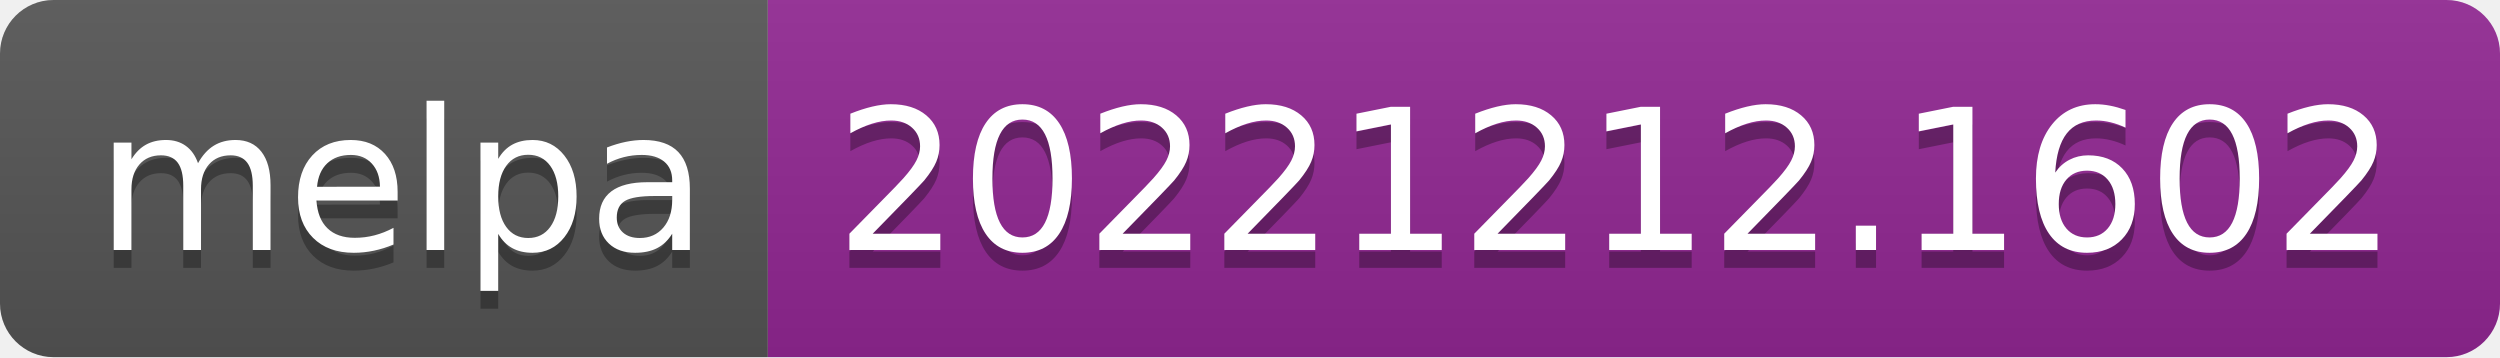
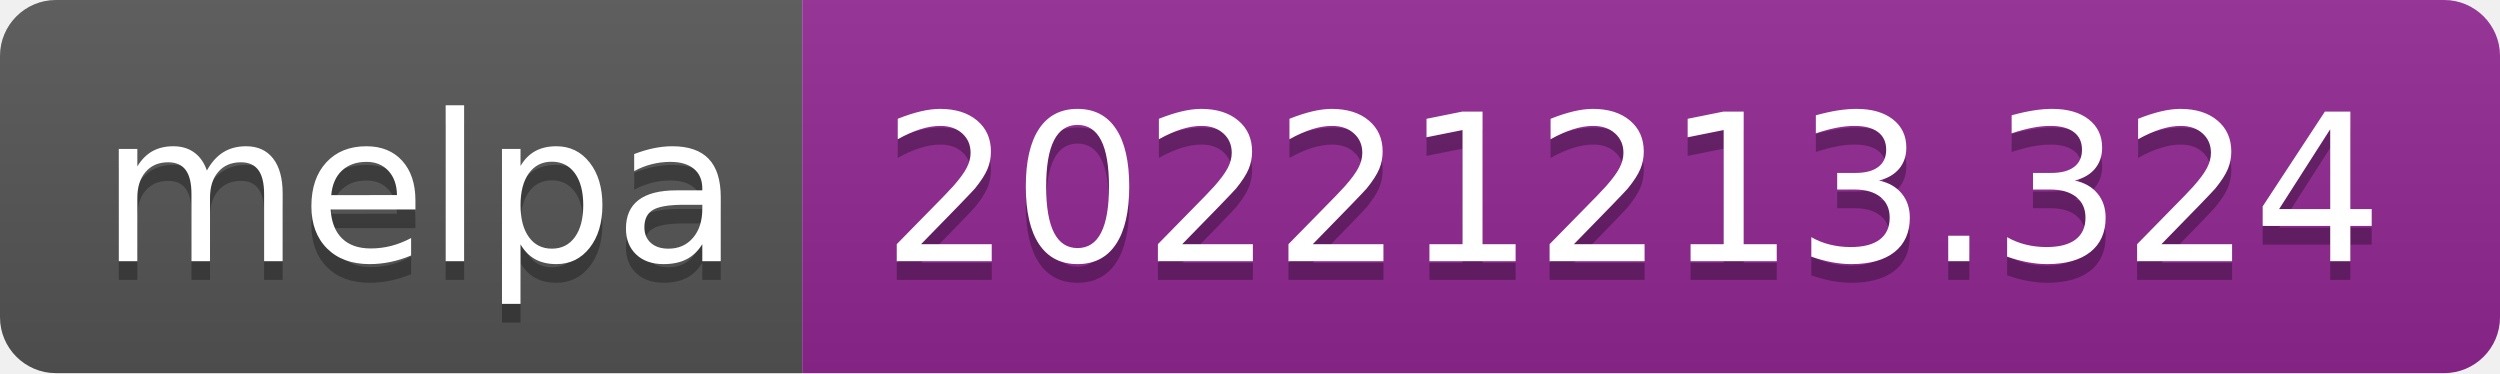
- <svg xmlns="http://www.w3.org/2000/svg" width="140" height="20" role="img" aria-label="melpa: 20221212.1602">
+ <svg xmlns="http://www.w3.org/2000/svg" width="134" height="20" role="img" aria-label="melpa: 20221213.324">
  <linearGradient id="s" x2="0" y2="100%">
    <stop offset="0" stop-color="#bbb" stop-opacity=".1" />
    <stop offset="1" stop-opacity=".1" />
  </linearGradient>
  <clipPath id="r">
-     <rect width="140" height="20" rx="3" fill="#fff" />
+     <rect width="134" height="20" rx="3" fill="#fff" />
  </clipPath>
  <g clip-path="url(#r)">
    <rect width="43" height="20" fill="#555" />
-     <rect x="43" width="97" height="20" fill="#922793" />
-     <rect width="140" height="20" fill="url(#s)" />
+     <rect x="43" width="91" height="20" fill="#922793" />
+     <rect width="134" height="20" fill="url(#s)" />
  </g>
  <g fill="#fff" text-anchor="middle" font-family="Verdana,Geneva,DejaVu Sans,sans-serif" text-rendering="geometricPrecision" font-size="110">
    <text aria-hidden="true" x="225" y="150" fill="#010101" fill-opacity=".3" transform="scale(.1)" textLength="330">melpa</text>
    <text x="225" y="140" transform="scale(.1)" fill="#fff" textLength="330">melpa</text>
-     <text aria-hidden="true" x="905" y="150" fill="#010101" fill-opacity=".3" transform="scale(.1)" textLength="870">20221212.1602</text>
-     <text x="905" y="140" transform="scale(.1)" fill="#fff" textLength="870">20221212.1602</text>
+     <text aria-hidden="true" x="875" y="150" fill="#010101" fill-opacity=".3" transform="scale(.1)" textLength="810">20221213.324</text>
+     <text x="875" y="140" transform="scale(.1)" fill="#fff" textLength="810">20221213.324</text>
  </g>
</svg>
